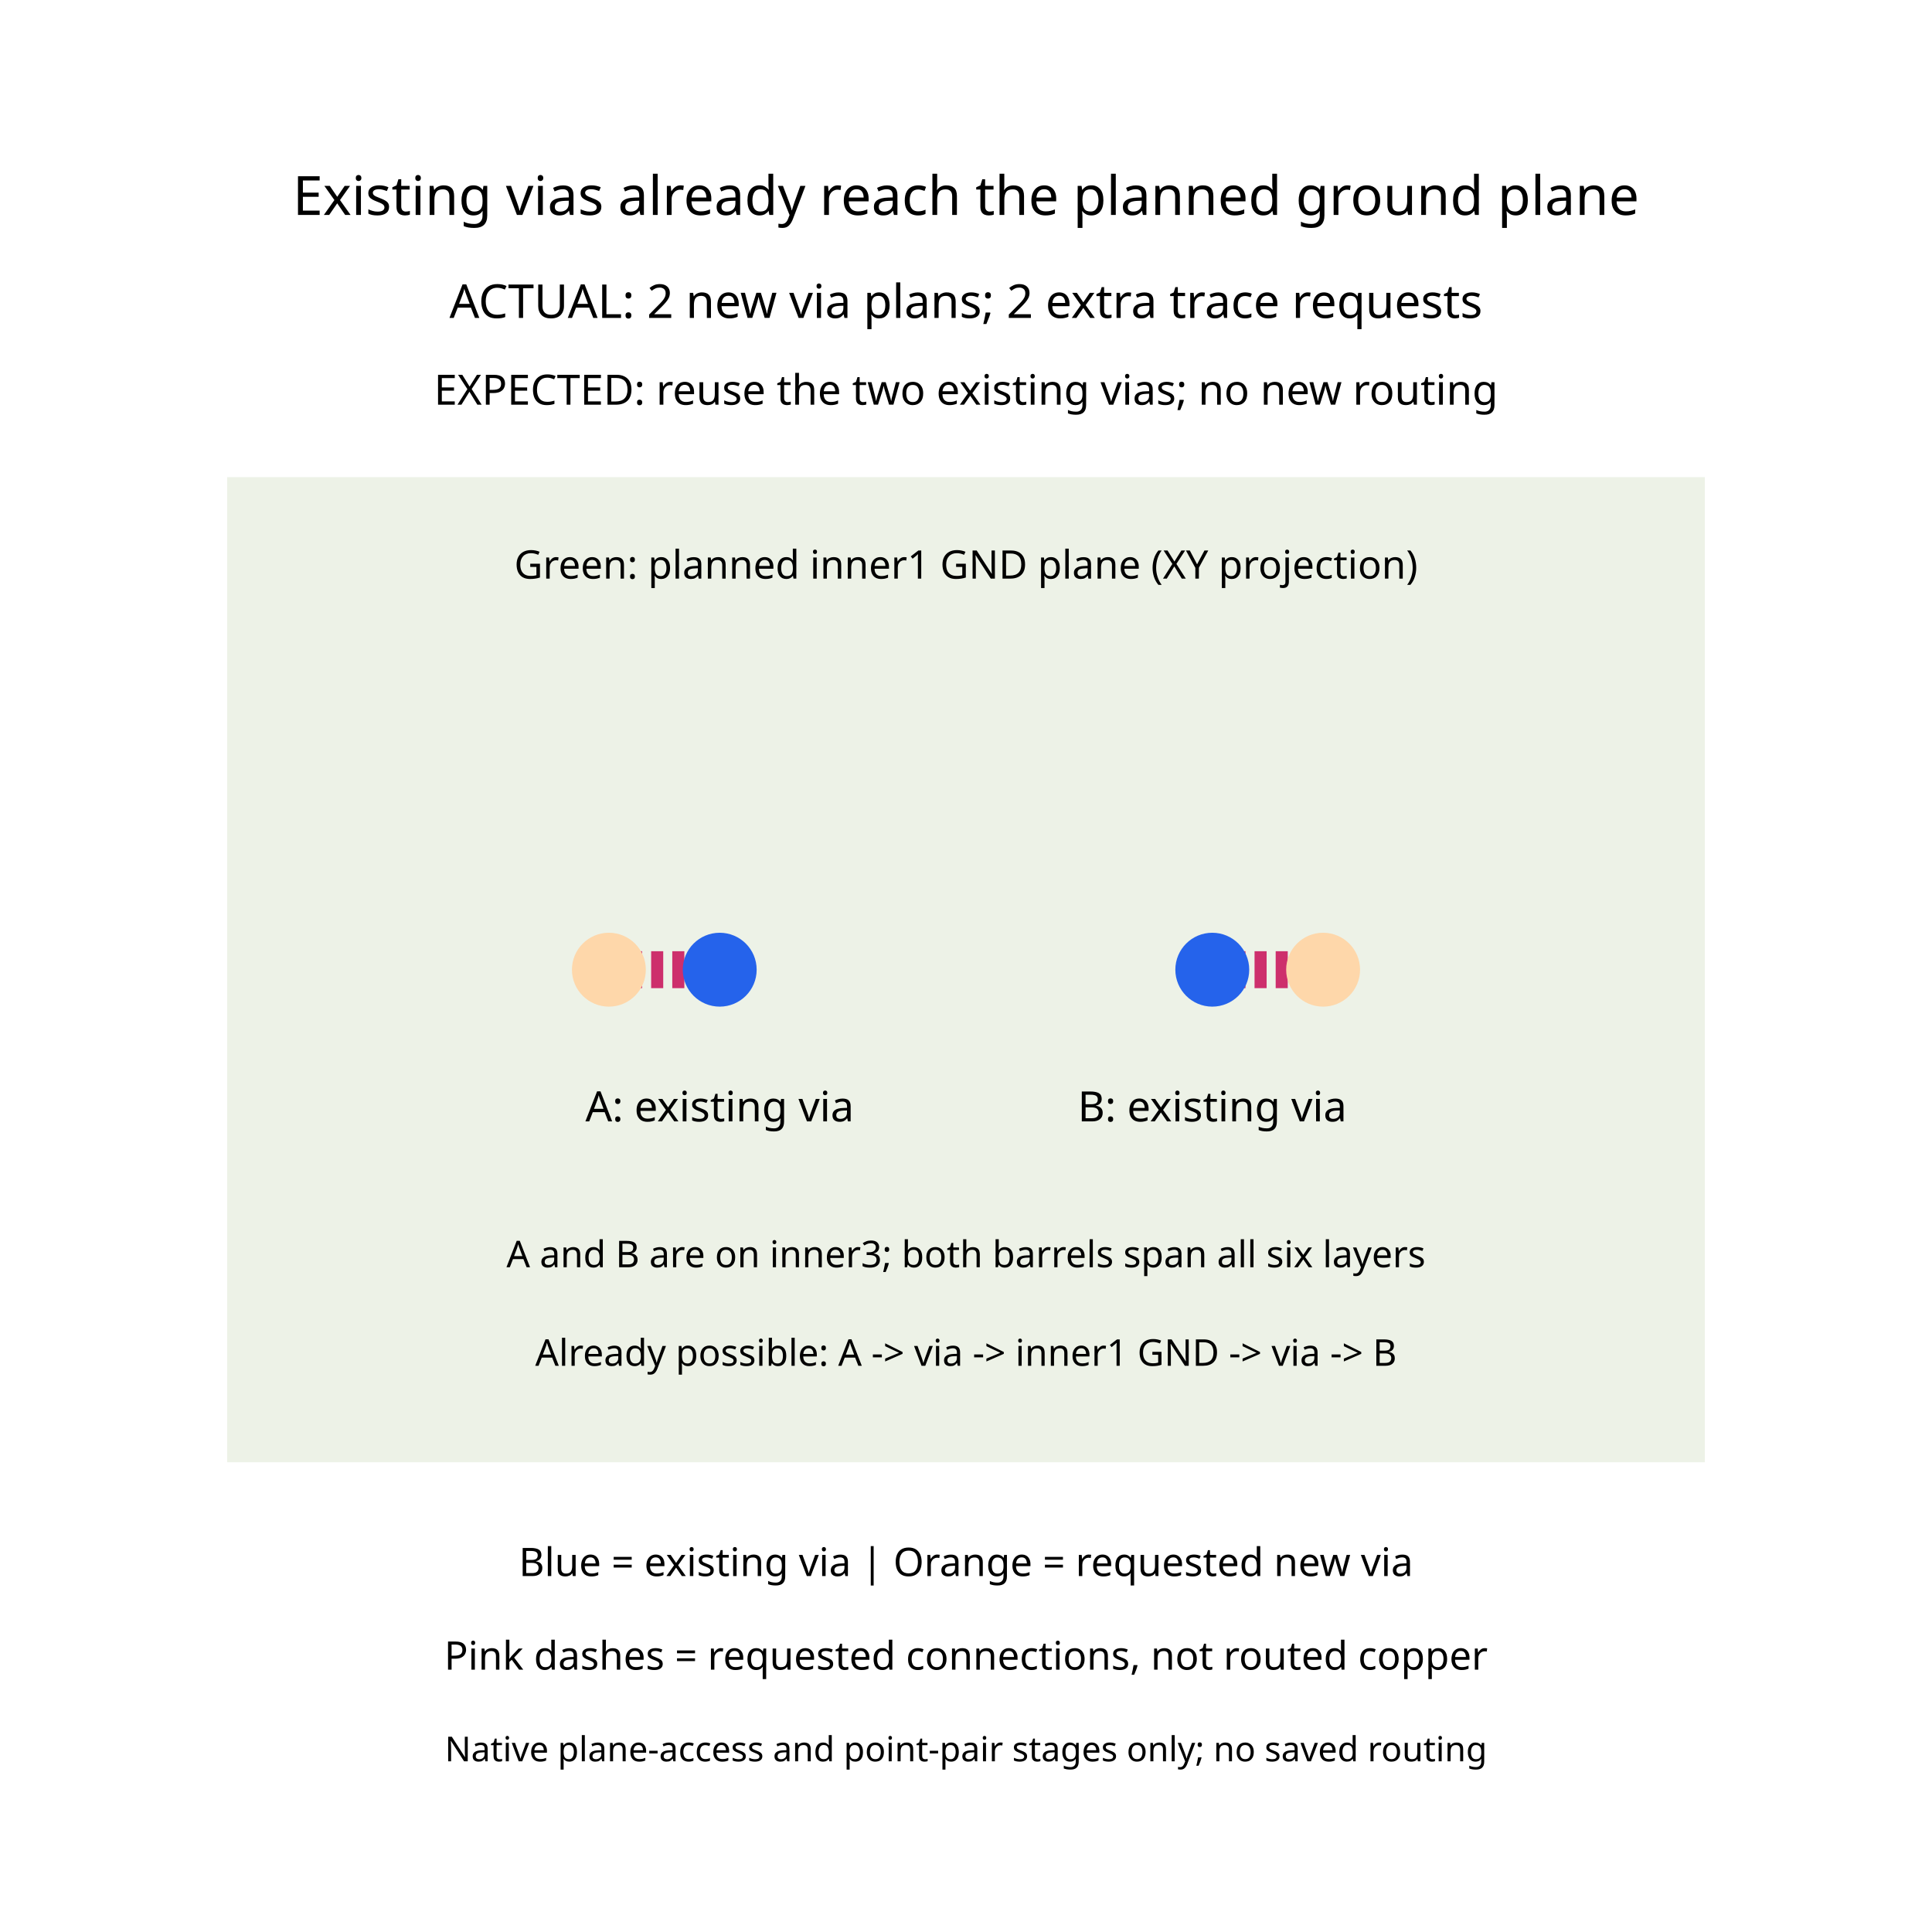
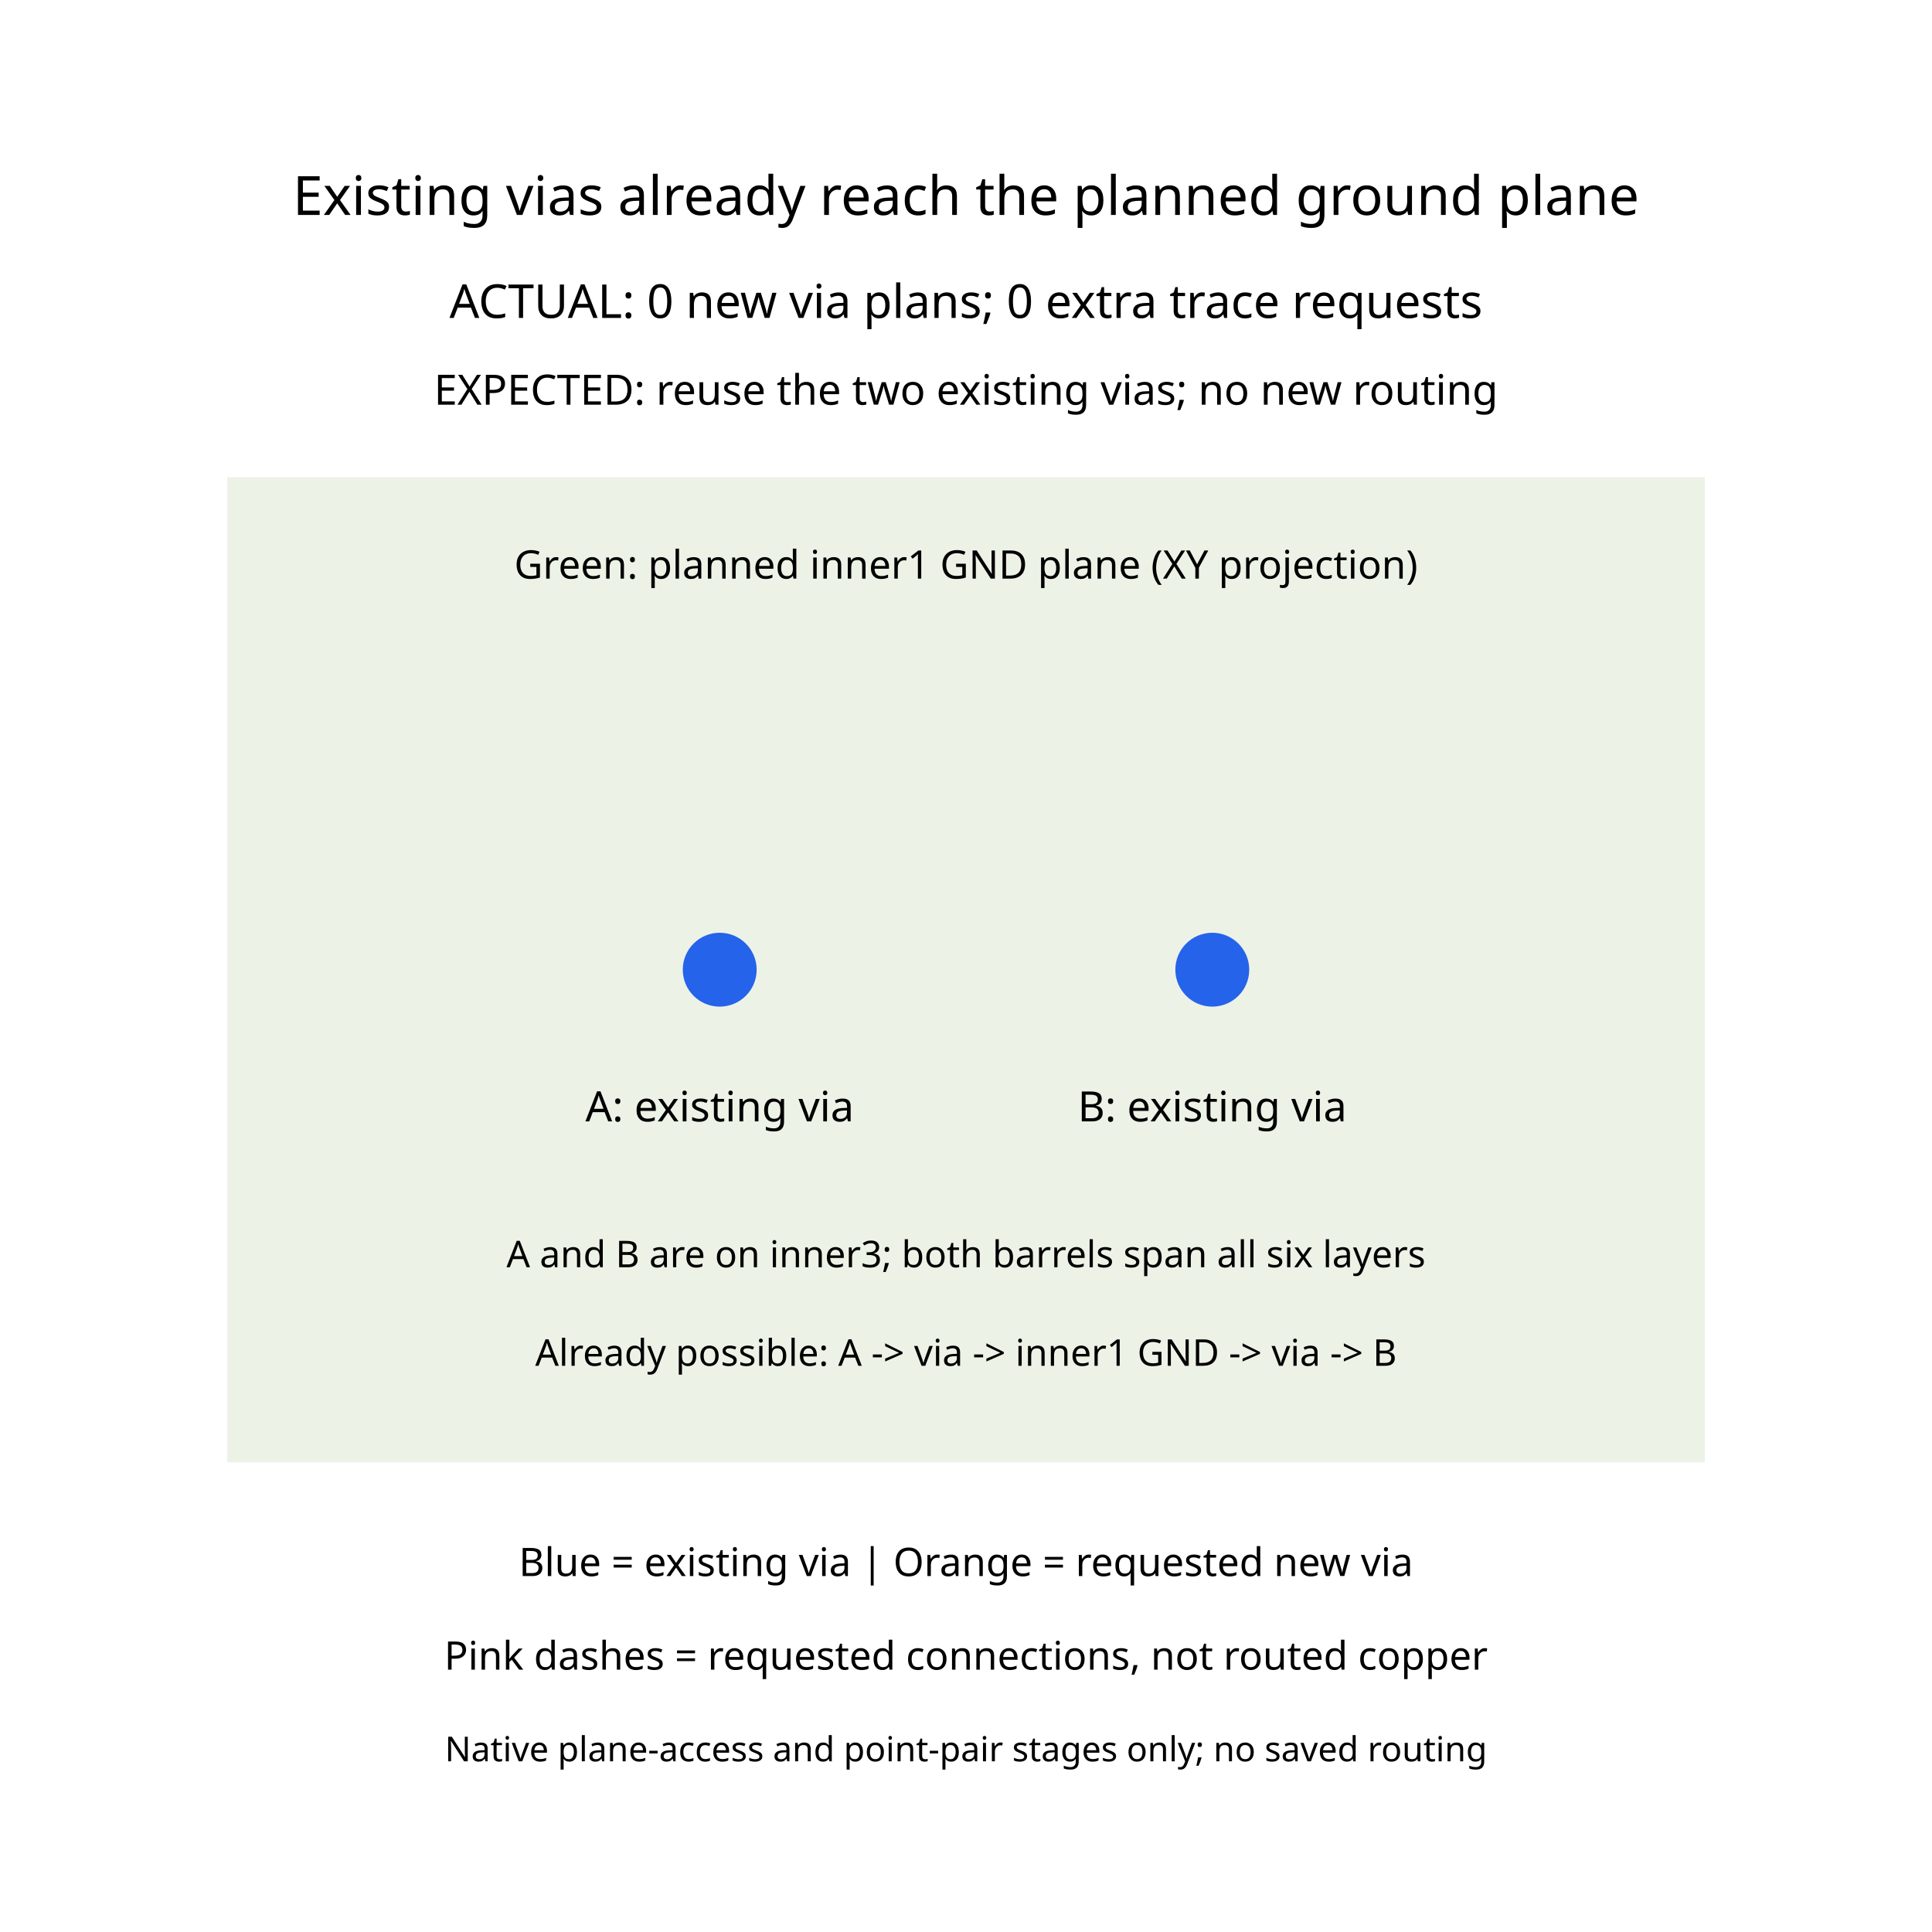
<svg xmlns="http://www.w3.org/2000/svg" width="640" height="640" viewBox="0 0 640 640">
  <rect width="100%" height="100%" fill="white" />
-   <g>
-     <polyline data-points="-1.45,0 -1,0" data-type="line" data-label="" points="201.702,321.224 238.415,321.224" fill="none" stroke="#db2777" stroke-linejoin="round" stroke-width="12.238" stroke-dasharray="4 3" />
-   </g>
-   <g>
-     <polyline data-points="1,0 1.45,0" data-type="line" data-label="" points="401.585,321.224 438.298,321.224" fill="none" stroke="#db2777" stroke-linejoin="round" stroke-width="12.238" stroke-dasharray="4 3" />
-   </g>
  <g>
    <rect data-type="rect" data-label="" data-x="0" data-y="0" x="75.245" y="158.054" width="489.51" height="326.34" fill="rgba(77,124,15,0.10)" stroke="#4d7c0f" stroke-width="0.012" />
  </g>
  <circle data-type="circle" data-label="" data-x="-1" data-y="0" cx="238.415" cy="321.224" r="12.238" fill="#2563eb" stroke="#1e40af" stroke-width="0.012" />
  <circle data-type="circle" data-label="" data-x="1" data-y="0" cx="401.585" cy="321.224" r="12.238" fill="#2563eb" stroke="#1e40af" stroke-width="0.012" />
-   <circle data-type="circle" data-label="" data-x="-1.45" data-y="0" cx="201.702" cy="321.224" r="12.238" fill="#fed7aa" stroke="#c2410c" stroke-width="0.012" />
-   <circle data-type="circle" data-label="" data-x="1.45" data-y="0" cx="438.298" cy="321.224" r="12.238" fill="#fed7aa" stroke="#c2410c" stroke-width="0.012" />
  <text data-type="text" data-label="Existing vias already reach the planned ground plane" data-x="0" data-y="3.15" x="320" y="64.231" fill="black" font-size="17.949" font-family="sans-serif" text-anchor="middle" dominant-baseline="central">Existing vias already reach the planned ground plane</text>
-   <text data-type="text" data-label="ACTUAL: 2 new via plans; 2 extra trace requests" data-x="0" data-y="2.72" x="320" y="99.312" fill="black" font-size="15.501" font-family="sans-serif" text-anchor="middle" dominant-baseline="central">ACTUAL: 2 new via plans; 2 extra trace requests</text>
+   <text data-type="text" data-label="ACTUAL: 0 new via plans; 0 extra trace requests" data-x="0" data-y="2.72" x="320" y="99.312" fill="black" font-size="15.501" font-family="sans-serif" text-anchor="middle" dominant-baseline="central">ACTUAL: 0 new via plans; 0 extra trace requests</text>
  <text data-type="text" data-label="EXPECTED: reuse the two existing vias; no new routing" data-x="0" data-y="2.36" x="320" y="128.683" fill="black" font-size="13.869" font-family="sans-serif" text-anchor="middle" dominant-baseline="central">EXPECTED: reuse the two existing vias; no new routing</text>
  <text data-type="text" data-label="Green: planned inner1 GND plane (XY projection)" data-x="0" data-y="1.65" x="320" y="186.608" fill="black" font-size="13.054" font-family="sans-serif" text-anchor="middle" dominant-baseline="central">Green: planned inner1 GND plane (XY projection)</text>
  <text data-type="text" data-label="A: existing via" data-x="-1" data-y="-0.55" x="238.415" y="366.096" fill="black" font-size="13.869" font-family="sans-serif" text-anchor="middle" dominant-baseline="central">A: existing via</text>
  <text data-type="text" data-label="B: existing via" data-x="1" data-y="-0.55" x="401.585" y="366.096" fill="black" font-size="13.869" font-family="sans-serif" text-anchor="middle" dominant-baseline="central">B: existing via</text>
  <text data-type="text" data-label="A and B are on inner3; both barrels span all six layers" data-x="0" data-y="-1.15" x="320" y="415.047" fill="black" font-size="12.238" font-family="sans-serif" text-anchor="middle" dominant-baseline="central">A and B are on inner3; both barrels span all six layers</text>
  <text data-type="text" data-label="Already possible: A -&gt; via -&gt; inner1 GND -&gt; via -&gt; B" data-x="0" data-y="-1.55" x="320" y="447.681" fill="black" font-size="12.238" font-family="sans-serif" text-anchor="middle" dominant-baseline="central">Already possible: A -&gt; via -&gt; inner1 GND -&gt; via -&gt; B</text>
  <text data-type="text" data-label="Blue = existing via   |   Orange = requested new via" data-x="0" data-y="-2.4" x="320" y="517.028" fill="black" font-size="13.054" font-family="sans-serif" text-anchor="middle" dominant-baseline="central">Blue = existing via   |   Orange = requested new via</text>
  <text data-type="text" data-label="Pink dashes = requested connections, not routed copper" data-x="0" data-y="-2.78" x="320" y="548.03" fill="black" font-size="13.054" font-family="sans-serif" text-anchor="middle" dominant-baseline="central">Pink dashes = requested connections, not routed copper</text>
  <text data-type="text" data-label="Native plane-access and point-pair stages only; no saved routing" data-x="0" data-y="-3.16" x="320" y="579.033" fill="black" font-size="11.422" font-family="sans-serif" text-anchor="middle" dominant-baseline="central">Native plane-access and point-pair stages only; no saved routing</text>
  <g id="crosshair" style="display: none">
    <line id="crosshair-h" y1="0" y2="640" stroke="#666" stroke-width="0.5" />
    <line id="crosshair-v" x1="0" x2="640" stroke="#666" stroke-width="0.5" />
    <text id="coordinates" font-family="monospace" font-size="12" fill="#666" />
  </g>
</svg>
